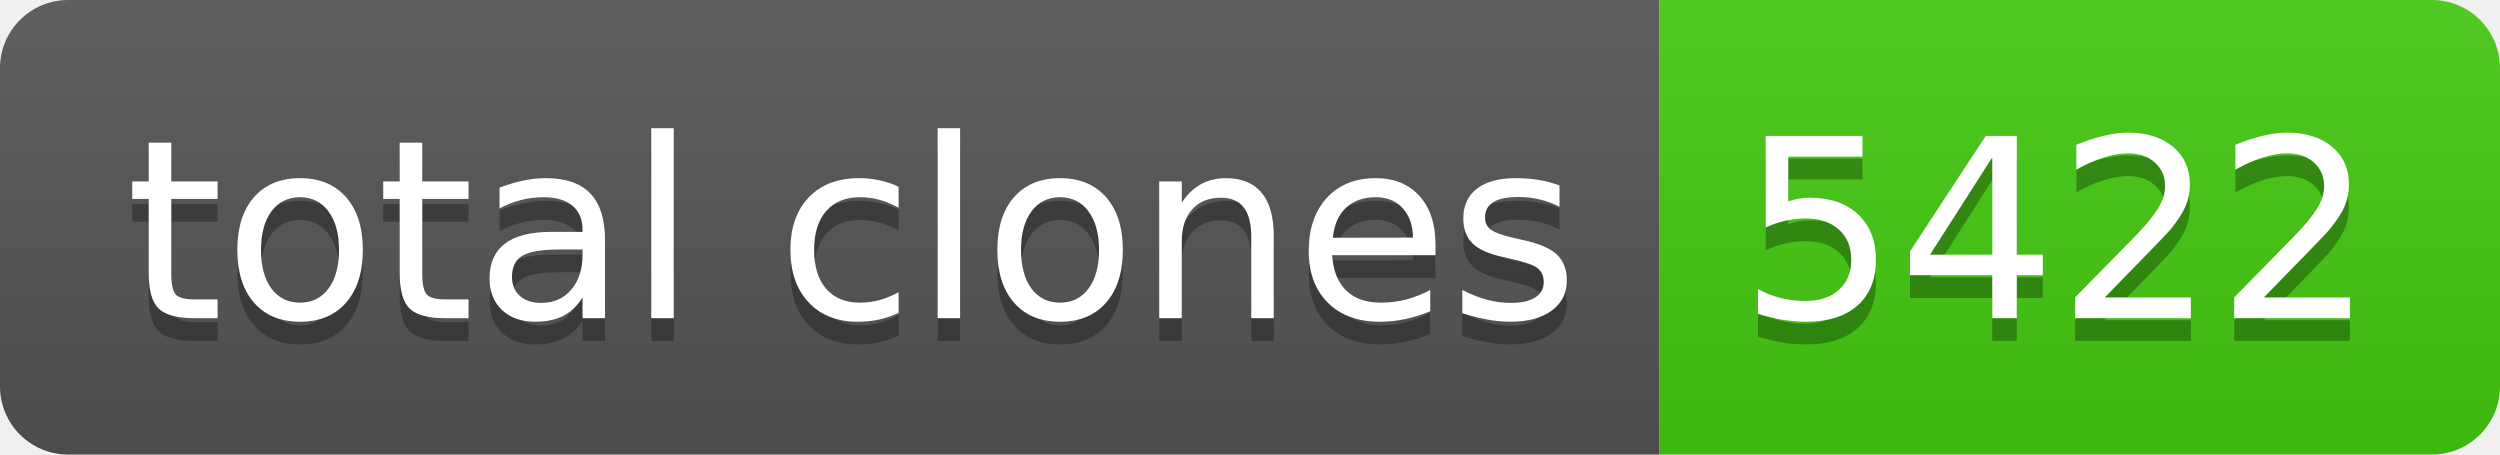
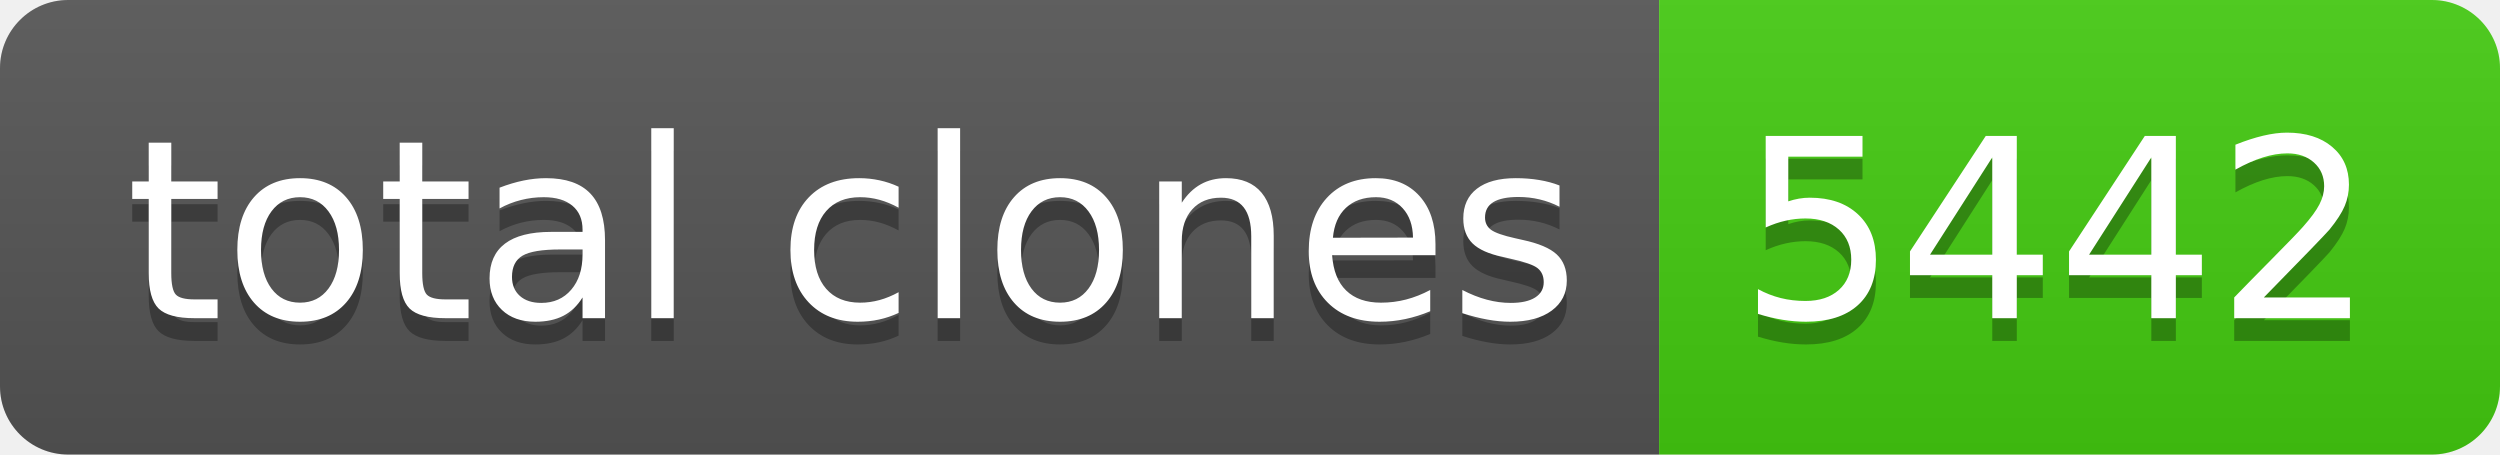
- <svg xmlns="http://www.w3.org/2000/svg" width="110" height="20" role="img" aria-label="total clones: 5422">
+ <svg xmlns="http://www.w3.org/2000/svg" width="110" height="20" role="img" aria-label="total clones: 5442">
  <linearGradient id="s" x2="0" y2="100%">
    <stop offset="0" stop-color="#bbb" stop-opacity=".1" />
    <stop offset="1" stop-opacity=".1" />
  </linearGradient>
  <clipPath id="r">
    <rect width="110" height="20" rx="3" fill="#fff" />
  </clipPath>
  <g clip-path="url(#r)">
    <rect width="73" height="20" fill="#555" />
    <rect x="73" width="37" height="20" fill="#4c1" />
    <rect width="110" height="20" fill="url(#s)" />
  </g>
  <g fill="#fff" text-anchor="middle" font-family="Verdana,Geneva,DejaVu Sans,sans-serif" text-rendering="geometricPrecision" font-size="110">
    <text aria-hidden="true" x="375" y="150" fill="#010101" fill-opacity=".3" transform="scale(.1)" textLength="630">total clones</text>
    <text x="375" y="140" transform="scale(.1)" fill="#fff" textLength="630">total clones</text>
-     <text aria-hidden="true" x="905" y="150" fill="#010101" fill-opacity=".3" transform="scale(.1)" textLength="270">5422</text>
-     <text x="905" y="140" transform="scale(.1)" fill="#fff" textLength="270">5422</text>
+     <text aria-hidden="true" x="905" y="150" fill="#010101" fill-opacity=".3" transform="scale(.1)" textLength="270">5442</text>
+     <text x="905" y="140" transform="scale(.1)" fill="#fff" textLength="270">5442</text>
  </g>
</svg>
